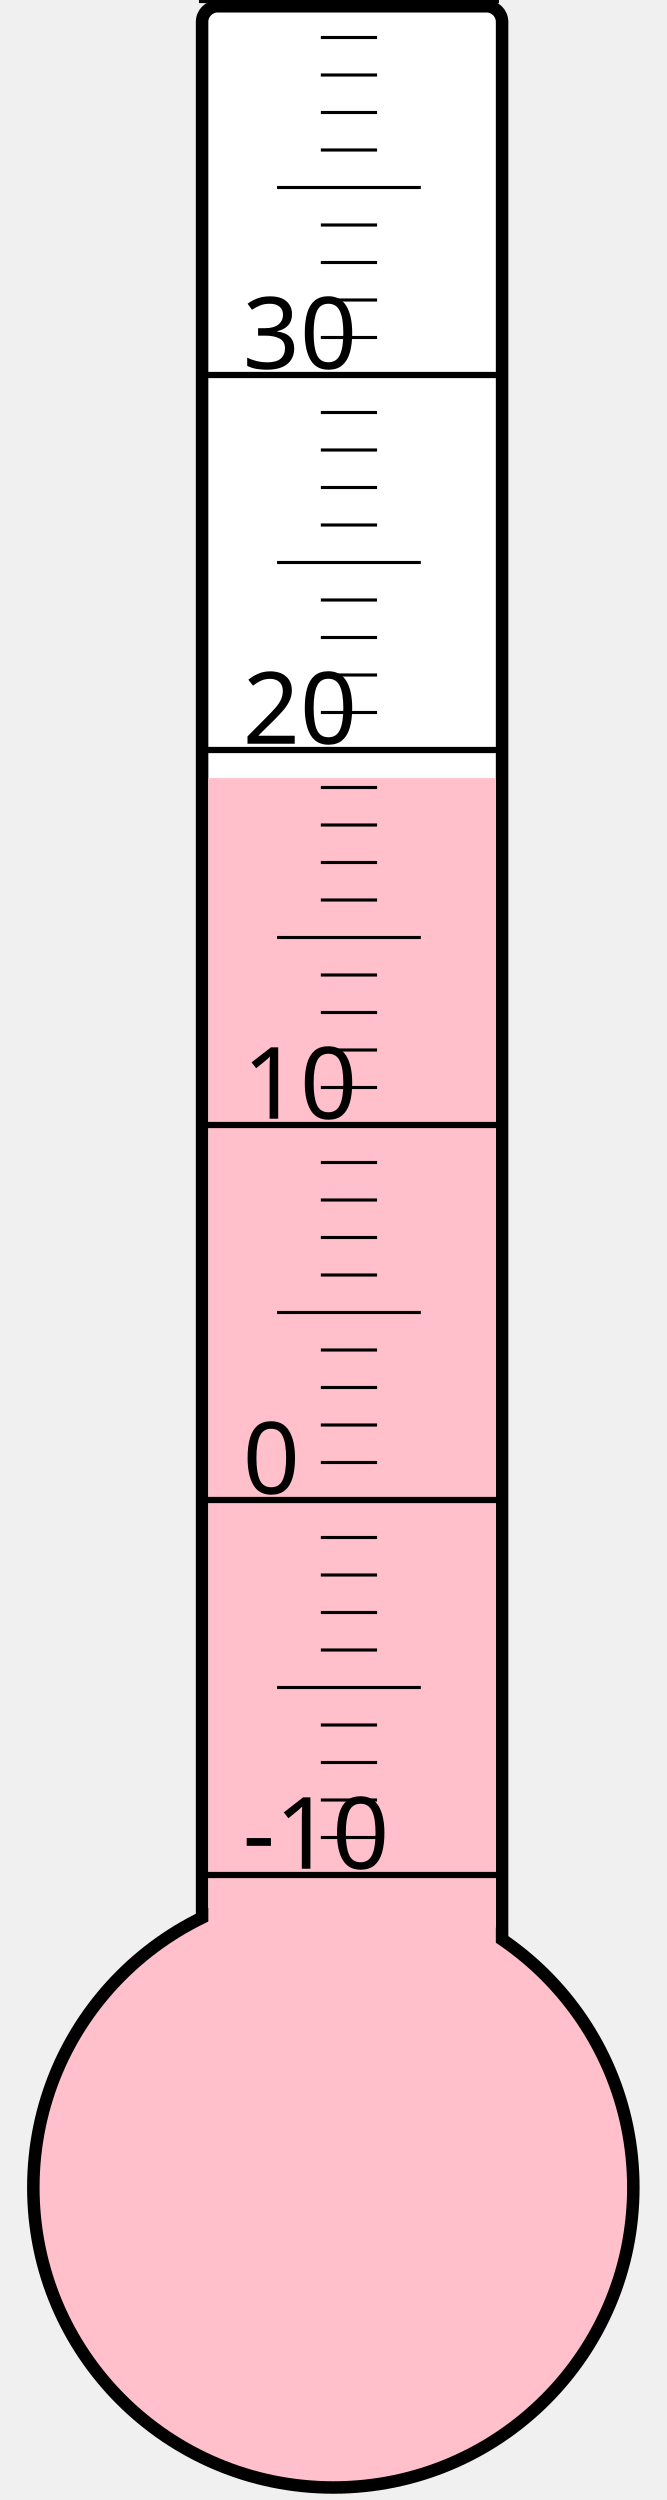
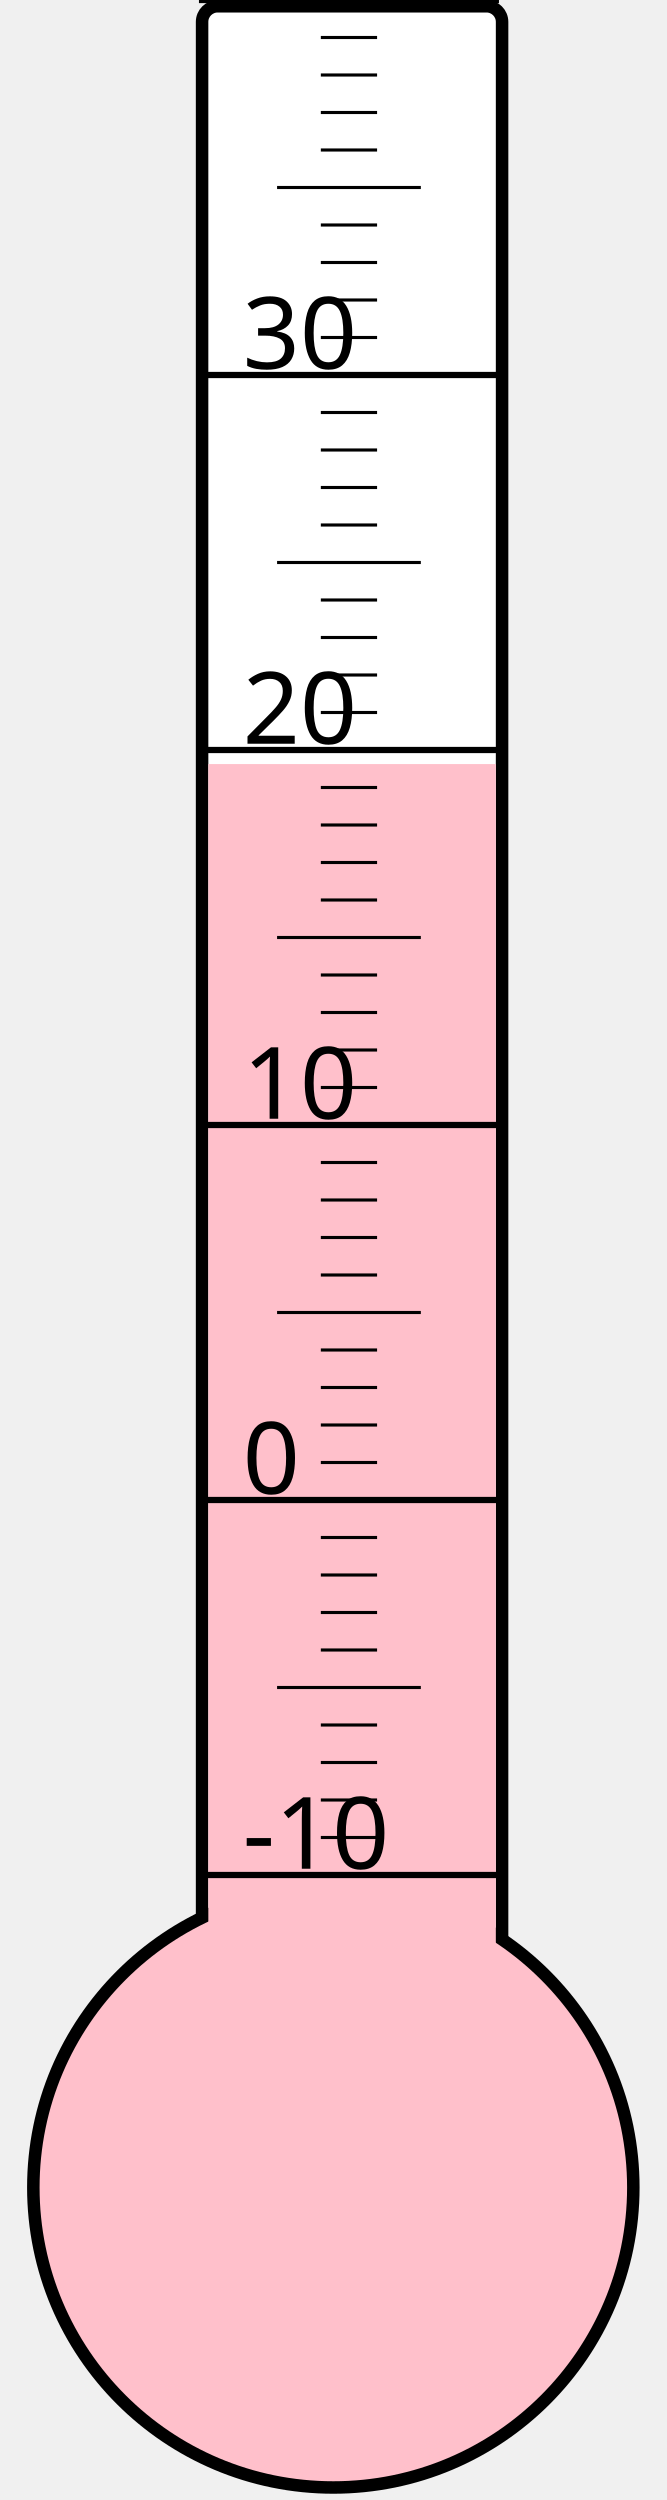
<svg xmlns="http://www.w3.org/2000/svg" width="40px" height="150px" viewBox="0 0 200 800">
  <rect width="200" height="800" x="0" y="0" style="fill: #ffffeb; fill-opacity: 0;" />
  <rect width="96" height="680" x="58" y="2" rx="5" ry="5" style="fill: white; fill-opacity: 1; stroke: black; stroke-width: 4;" />
  <circle cx="100" cy="700" r="96" style="fill: pink; stroke: black; stroke-width: 4;" />
-   <rect width="92" height="451.0" x="60" y="249.0" style="fill: pink; fill-opacity: 1; stroke-width: 0;" />
+   <rect width="92" height="455.5" x="60" y="244.5" style="fill: pink; fill-opacity: 1; stroke-width: 0;" />
  <text x="71" y="598" style="font-family: sans-serif; font-size: 24pt;">-10</text>
  <text x="71" y="478" style="font-family: sans-serif; font-size: 24pt;">0</text>
  <text x="71" y="358" style="font-family: sans-serif; font-size: 24pt;">10</text>
  <text x="71" y="238" style="font-family: sans-serif; font-size: 24pt;">20</text>
  <text x="71" y="118" style="font-family: sans-serif; font-size: 24pt;">30</text>
  <g style="stroke: black;">
    <line x1="57" y1="600" x2="153" y2="600" style="stroke-width: 2;" />
    <line x1="96" y1="588" x2="114" y2="588" style="stroke-width: 1;" />
    <line x1="96" y1="576" x2="114" y2="576" style="stroke-width: 1;" />
    <line x1="96" y1="564" x2="114" y2="564" style="stroke-width: 1;" />
    <line x1="96" y1="552" x2="114" y2="552" style="stroke-width: 1;" />
    <line x1="82" y1="540" x2="128" y2="540" style="stroke-width: 1;" />
    <line x1="96" y1="528" x2="114" y2="528" style="stroke-width: 1;" />
    <line x1="96" y1="516" x2="114" y2="516" style="stroke-width: 1;" />
    <line x1="96" y1="504" x2="114" y2="504" style="stroke-width: 1;" />
    <line x1="96" y1="492" x2="114" y2="492" style="stroke-width: 1;" />
    <line x1="57" y1="480" x2="153" y2="480" style="stroke-width: 2;" />
    <line x1="96" y1="468" x2="114" y2="468" style="stroke-width: 1;" />
    <line x1="96" y1="456" x2="114" y2="456" style="stroke-width: 1;" />
    <line x1="96" y1="444" x2="114" y2="444" style="stroke-width: 1;" />
    <line x1="96" y1="432" x2="114" y2="432" style="stroke-width: 1;" />
    <line x1="82" y1="420" x2="128" y2="420" style="stroke-width: 1;" />
    <line x1="96" y1="408" x2="114" y2="408" style="stroke-width: 1;" />
    <line x1="96" y1="396" x2="114" y2="396" style="stroke-width: 1;" />
    <line x1="96" y1="384" x2="114" y2="384" style="stroke-width: 1;" />
    <line x1="96" y1="372" x2="114" y2="372" style="stroke-width: 1;" />
    <line x1="57" y1="360" x2="153" y2="360" style="stroke-width: 2;" />
    <line x1="96" y1="348" x2="114" y2="348" style="stroke-width: 1;" />
    <line x1="96" y1="336" x2="114" y2="336" style="stroke-width: 1;" />
    <line x1="96" y1="324" x2="114" y2="324" style="stroke-width: 1;" />
    <line x1="96" y1="312" x2="114" y2="312" style="stroke-width: 1;" />
    <line x1="82" y1="300" x2="128" y2="300" style="stroke-width: 1;" />
    <line x1="96" y1="288" x2="114" y2="288" style="stroke-width: 1;" />
    <line x1="96" y1="276" x2="114" y2="276" style="stroke-width: 1;" />
    <line x1="96" y1="264" x2="114" y2="264" style="stroke-width: 1;" />
    <line x1="96" y1="252" x2="114" y2="252" style="stroke-width: 1;" />
    <line x1="57" y1="240" x2="153" y2="240" style="stroke-width: 2;" />
    <line x1="96" y1="228" x2="114" y2="228" style="stroke-width: 1;" />
    <line x1="96" y1="216" x2="114" y2="216" style="stroke-width: 1;" />
    <line x1="96" y1="204" x2="114" y2="204" style="stroke-width: 1;" />
    <line x1="96" y1="192" x2="114" y2="192" style="stroke-width: 1;" />
    <line x1="82" y1="180" x2="128" y2="180" style="stroke-width: 1;" />
    <line x1="96" y1="168" x2="114" y2="168" style="stroke-width: 1;" />
    <line x1="96" y1="156" x2="114" y2="156" style="stroke-width: 1;" />
    <line x1="96" y1="144" x2="114" y2="144" style="stroke-width: 1;" />
    <line x1="96" y1="132" x2="114" y2="132" style="stroke-width: 1;" />
    <line x1="57" y1="120" x2="153" y2="120" style="stroke-width: 2;" />
    <line x1="96" y1="108" x2="114" y2="108" style="stroke-width: 1;" />
    <line x1="96" y1="96" x2="114" y2="96" style="stroke-width: 1;" />
    <line x1="96" y1="84" x2="114" y2="84" style="stroke-width: 1;" />
    <line x1="96" y1="72" x2="114" y2="72" style="stroke-width: 1;" />
    <line x1="82" y1="60" x2="128" y2="60" style="stroke-width: 1;" />
    <line x1="96" y1="48" x2="114" y2="48" style="stroke-width: 1;" />
    <line x1="96" y1="36" x2="114" y2="36" style="stroke-width: 1;" />
    <line x1="96" y1="24" x2="114" y2="24" style="stroke-width: 1;" />
    <line x1="96" y1="12" x2="114" y2="12" style="stroke-width: 1;" />
    <line x1="57" y1="0" x2="153" y2="0" style="stroke-width: 2;" />
  </g>
</svg>
